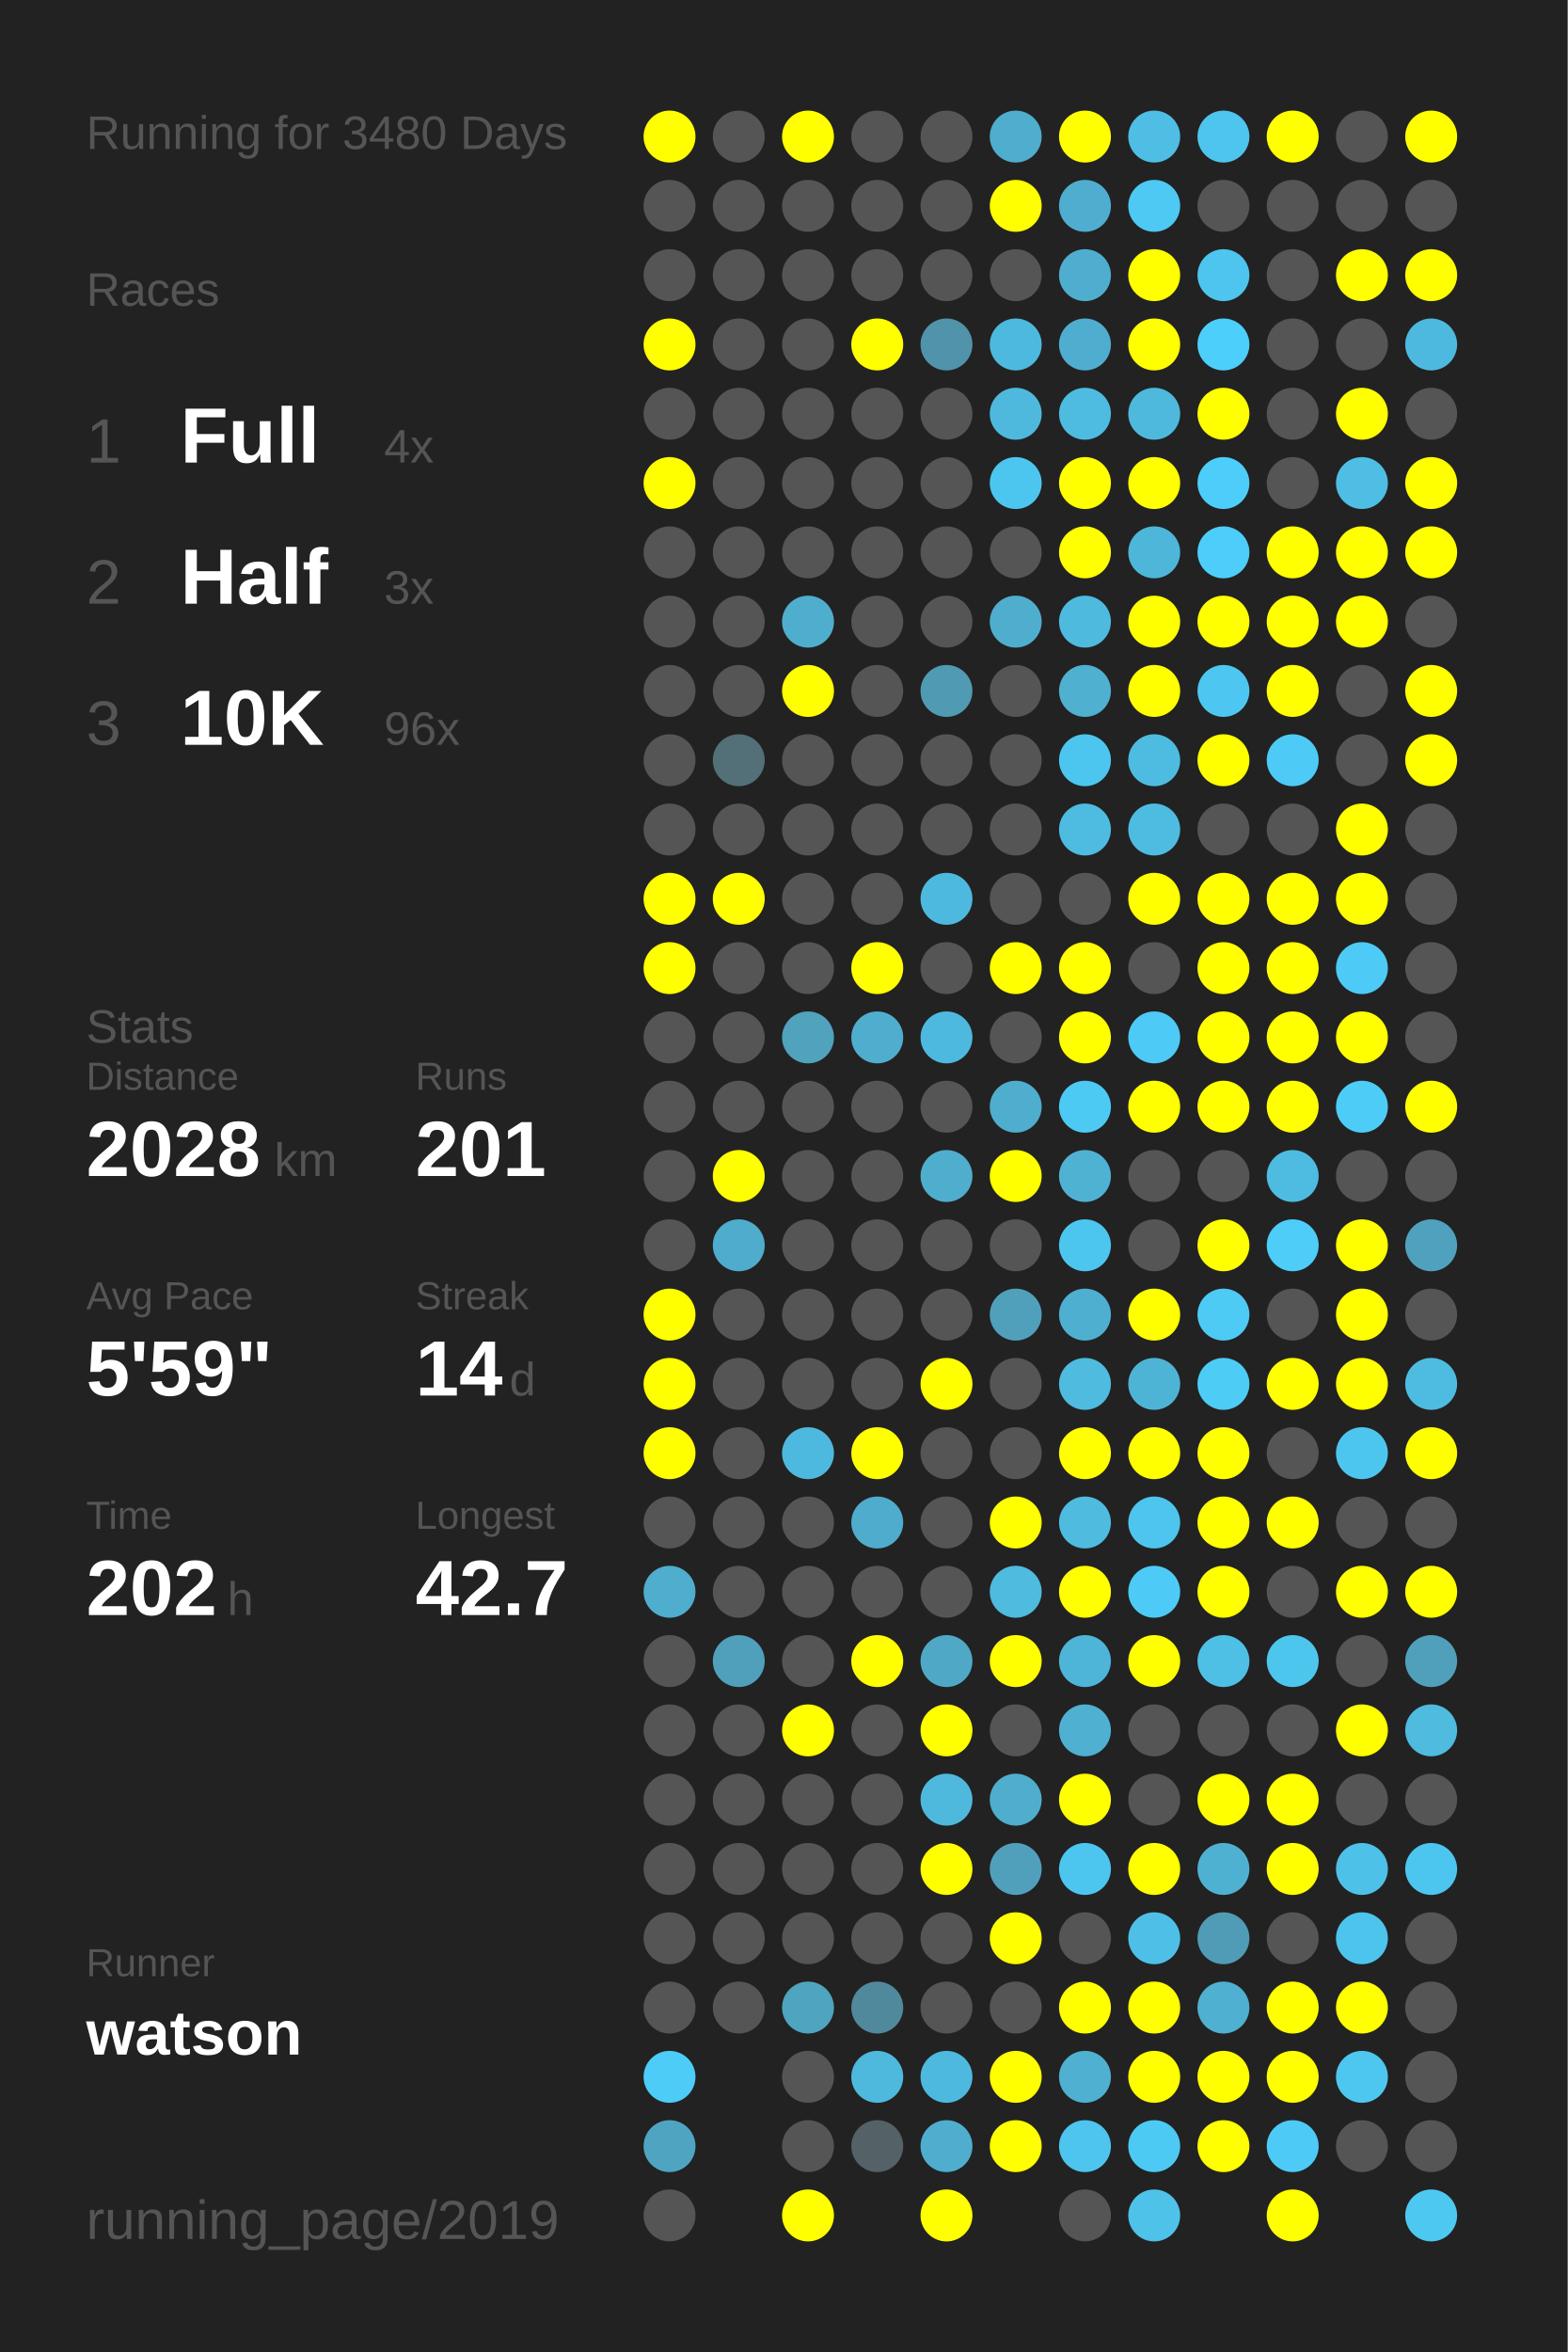
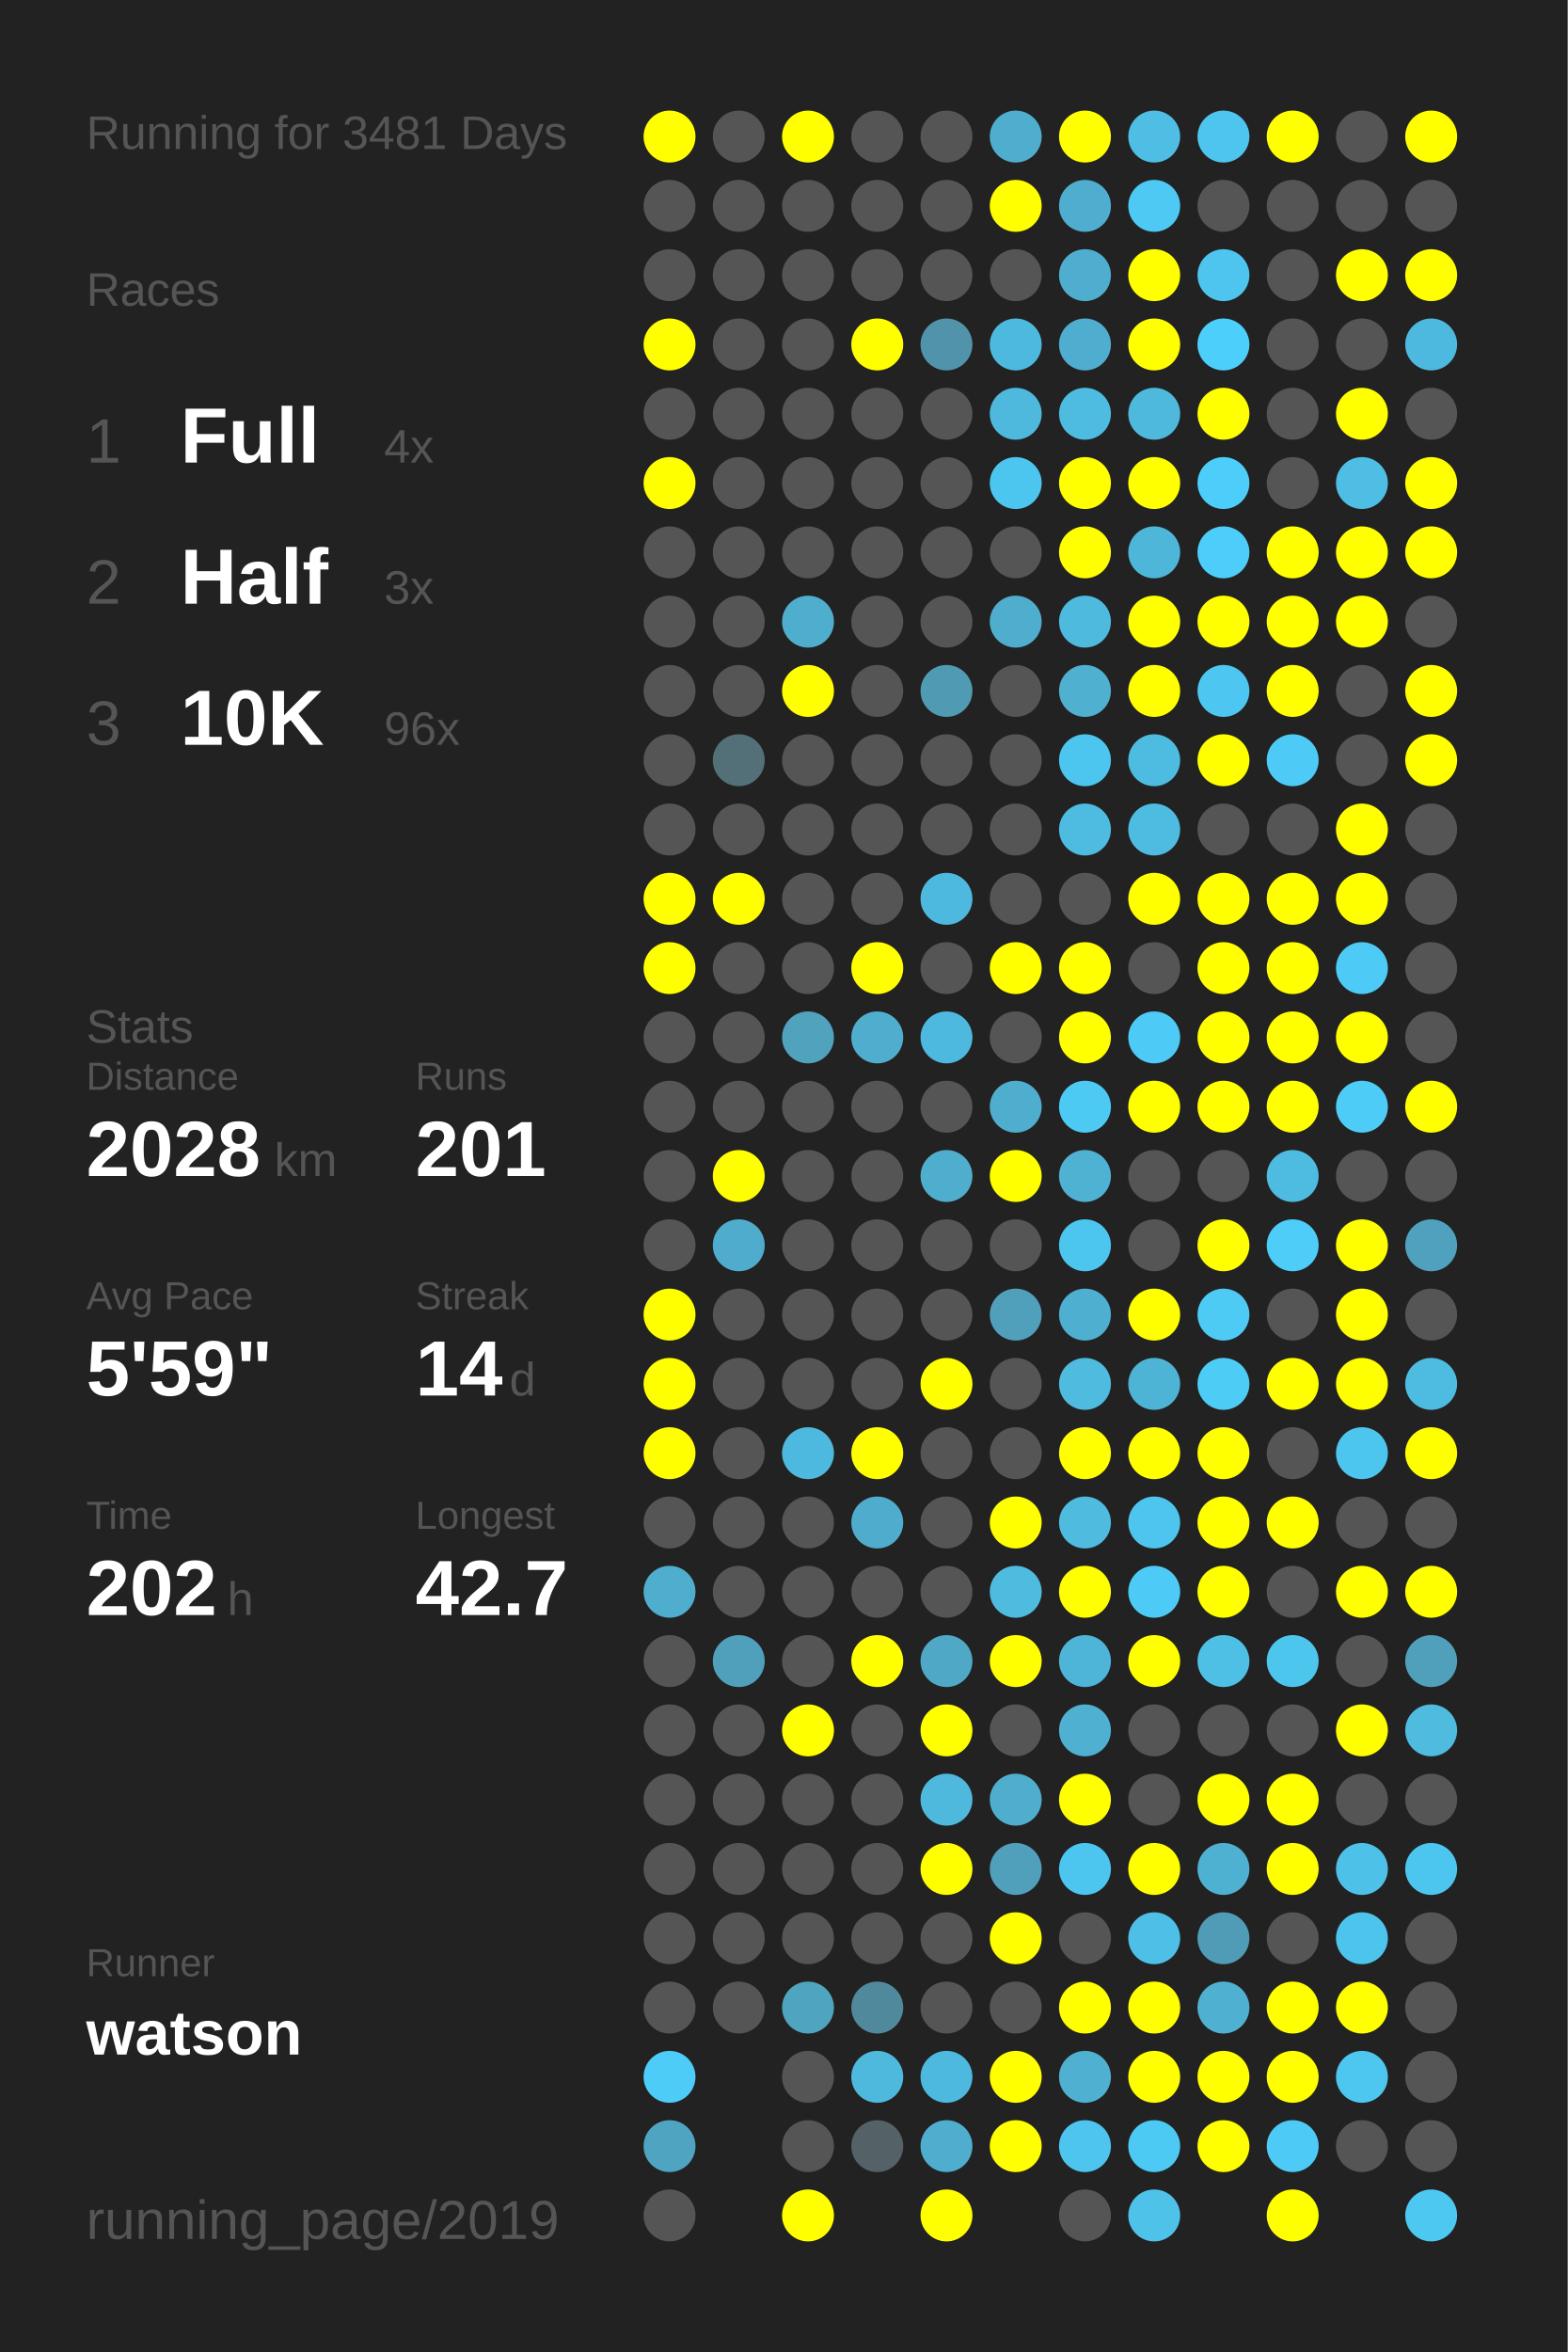
<svg xmlns="http://www.w3.org/2000/svg" baseProfile="full" height="300mm" version="1.1" viewBox="0,0,200,300" width="200mm">
  <defs />
  <rect fill="#222222" height="300" width="200" x="0" y="0" />
-   <text fill="#555555" style="font-size:6px; font-family:Arial;" x="11" y="19">Running for 3480 Days</text>
+   <text fill="#555555" style="font-size:6px; font-family:Arial;" x="11" y="19">Running for 3481 Days</text>
  <text fill="#555555" style="font-size:6px; font-family:Arial;" x="11" y="39">Races</text>
  <text fill="#555555" style="font-size:8px; font-family:Arial;" x="11" y="59">1</text>
  <text fill="#FFFFFF" style="font-size:10px; font-family:Arial; font-weight:bold;" x="23" y="59">Full</text>
  <text fill="#555555" style="font-size:6px; font-family:Arial;" x="49" y="59">4x</text>
  <text fill="#555555" style="font-size:8px; font-family:Arial;" x="11" y="77">2</text>
  <text fill="#FFFFFF" style="font-size:10px; font-family:Arial; font-weight:bold;" x="23" y="77">Half</text>
  <text fill="#555555" style="font-size:6px; font-family:Arial;" x="49" y="77">3x</text>
  <text fill="#555555" style="font-size:8px; font-family:Arial;" x="11" y="95">3</text>
  <text fill="#FFFFFF" style="font-size:10px; font-family:Arial; font-weight:bold;" x="23" y="95">10K</text>
  <text fill="#555555" style="font-size:6px; font-family:Arial;" x="49" y="95">96x</text>
  <text fill="#555555" style="font-size:6px; font-family:Arial;" x="11" y="133">Stats</text>
  <text fill="#555555" style="font-size:5px; font-family:Arial;" x="11" y="139">Distance</text>
  <text fill="#FFFFFF" style="font-size:10px; font-family:Arial; font-weight:bold;" x="11" y="150">2028</text>
  <text fill="#555555" style="font-size:6px; font-family:Arial;" x="35" y="150">km</text>
  <text fill="#555555" style="font-size:5px; font-family:Arial;" x="53" y="139">Runs</text>
  <text fill="#FFFFFF" style="font-size:10px; font-family:Arial; font-weight:bold;" x="53" y="150">201</text>
  <text fill="#555555" style="font-size:5px; font-family:Arial;" x="11" y="167">Avg Pace</text>
  <text fill="#FFFFFF" style="font-size:10px; font-family:Arial; font-weight:bold;" x="11" y="178">5'59"</text>
  <text fill="#555555" style="font-size:5px; font-family:Arial;" x="53" y="167">Streak</text>
  <text fill="#FFFFFF" style="font-size:10px; font-family:Arial; font-weight:bold;" x="53" y="178">14</text>
  <text fill="#555555" style="font-size:6px; font-family:Arial;" x="65" y="178">d</text>
  <text fill="#555555" style="font-size:5px; font-family:Arial;" x="11" y="195">Time</text>
  <text fill="#FFFFFF" style="font-size:10px; font-family:Arial; font-weight:bold;" x="11" y="206">202</text>
  <text fill="#555555" style="font-size:6px; font-family:Arial;" x="29" y="206">h</text>
  <text fill="#555555" style="font-size:5px; font-family:Arial;" x="53" y="195">Longest</text>
  <text fill="#FFFFFF" style="font-size:10px; font-family:Arial; font-weight:bold;" x="53" y="206">42.7</text>
  <text fill="#555555" style="font-size:5px; font-family:Arial;" x="11" y="252.065">Runner</text>
  <text fill="#FFFFFF" style="font-size:8px; font-family:Arial; font-weight:bold;" x="11" y="262.065">watson</text>
  <text fill="#555555" style="font-size:7px; font-family:Arial;" x="11" y="285.581">running_page/2019</text>
  <circle cx="85.417" cy="17.419" fill="#FFFF00" r="3.312" />
  <circle cx="85.417" cy="26.258" fill="#555555" r="3.312" />
  <circle cx="85.417" cy="35.097" fill="#555555" r="3.312" />
  <circle cx="85.417" cy="43.935" fill="#FFFF00" r="3.312" />
  <circle cx="85.417" cy="52.774" fill="#555555" r="3.312" />
  <circle cx="85.417" cy="61.613" fill="#FFFF00" r="3.312" />
  <circle cx="85.417" cy="70.452" fill="#555555" r="3.312" />
  <circle cx="85.417" cy="79.29" fill="#555555" r="3.312" />
  <circle cx="85.417" cy="88.129" fill="#555555" r="3.312" />
  <circle cx="85.417" cy="96.968" fill="#555555" r="3.312" />
  <circle cx="85.417" cy="105.806" fill="#555555" r="3.312" />
  <circle cx="85.417" cy="114.645" fill="#FFFF00" r="3.312" />
  <circle cx="85.417" cy="123.484" fill="#FFFF00" r="3.312" />
  <circle cx="85.417" cy="132.323" fill="#555555" r="3.312" />
  <circle cx="85.417" cy="141.161" fill="#555555" r="3.312" />
  <circle cx="85.417" cy="150" fill="#555555" r="3.312" />
  <circle cx="85.417" cy="158.839" fill="#555555" r="3.312" />
  <circle cx="85.417" cy="167.677" fill="#FFFF00" r="3.312" />
  <circle cx="85.417" cy="176.516" fill="#FFFF00" r="3.312" />
  <circle cx="85.417" cy="185.355" fill="#FFFF00" r="3.312" />
  <circle cx="85.417" cy="194.194" fill="#555555" r="3.312" />
  <circle cx="85.417" cy="203.032" fill="#4fadcd" r="3.312" />
  <circle cx="85.417" cy="211.871" fill="#555555" r="3.312" />
  <circle cx="85.417" cy="220.71" fill="#555555" r="3.312" />
  <circle cx="85.417" cy="229.548" fill="#555555" r="3.312" />
  <circle cx="85.417" cy="238.387" fill="#555555" r="3.312" />
  <circle cx="85.417" cy="247.226" fill="#555555" r="3.312" />
  <circle cx="85.417" cy="256.065" fill="#555555" r="3.312" />
  <circle cx="85.417" cy="264.903" fill="#4dccf8" r="3.312" />
  <circle cx="85.417" cy="273.742" fill="#4fa5c1" r="3.312" />
  <circle cx="85.417" cy="282.581" fill="#555555" r="3.312" />
  <circle cx="94.25" cy="17.419" fill="#555555" r="3.312" />
  <circle cx="94.25" cy="26.258" fill="#555555" r="3.312" />
  <circle cx="94.25" cy="35.097" fill="#555555" r="3.312" />
  <circle cx="94.25" cy="43.935" fill="#555555" r="3.312" />
  <circle cx="94.25" cy="52.774" fill="#555555" r="3.312" />
  <circle cx="94.25" cy="61.613" fill="#555555" r="3.312" />
  <circle cx="94.25" cy="70.452" fill="#555555" r="3.312" />
  <circle cx="94.25" cy="79.29" fill="#555555" r="3.312" />
  <circle cx="94.25" cy="88.129" fill="#555555" r="3.312" />
  <circle cx="94.25" cy="96.968" fill="#536f78" r="3.312" />
  <circle cx="94.25" cy="105.806" fill="#555555" r="3.312" />
  <circle cx="94.25" cy="114.645" fill="#FFFF00" r="3.312" />
  <circle cx="94.25" cy="123.484" fill="#555555" r="3.312" />
  <circle cx="94.25" cy="132.323" fill="#555555" r="3.312" />
  <circle cx="94.25" cy="141.161" fill="#555555" r="3.312" />
  <circle cx="94.25" cy="150" fill="#FFFF00" r="3.312" />
  <circle cx="94.25" cy="158.839" fill="#4faccc" r="3.312" />
  <circle cx="94.25" cy="167.677" fill="#555555" r="3.312" />
  <circle cx="94.25" cy="176.516" fill="#555555" r="3.312" />
  <circle cx="94.25" cy="185.355" fill="#555555" r="3.312" />
  <circle cx="94.25" cy="194.194" fill="#555555" r="3.312" />
  <circle cx="94.25" cy="203.032" fill="#555555" r="3.312" />
  <circle cx="94.25" cy="211.871" fill="#50a0bc" r="3.312" />
  <circle cx="94.25" cy="220.71" fill="#555555" r="3.312" />
  <circle cx="94.25" cy="229.548" fill="#555555" r="3.312" />
  <circle cx="94.25" cy="238.387" fill="#555555" r="3.312" />
  <circle cx="94.25" cy="247.226" fill="#555555" r="3.312" />
  <circle cx="94.25" cy="256.065" fill="#555555" r="3.312" />
  <circle cx="103.083" cy="17.419" fill="#FFFF00" r="3.312" />
  <circle cx="103.083" cy="26.258" fill="#555555" r="3.312" />
  <circle cx="103.083" cy="35.097" fill="#555555" r="3.312" />
  <circle cx="103.083" cy="43.935" fill="#555555" r="3.312" />
  <circle cx="103.083" cy="52.774" fill="#555555" r="3.312" />
  <circle cx="103.083" cy="61.613" fill="#555555" r="3.312" />
  <circle cx="103.083" cy="70.452" fill="#555555" r="3.312" />
  <circle cx="103.083" cy="79.29" fill="#4faece" r="3.312" />
  <circle cx="103.083" cy="88.129" fill="#FFFF00" r="3.312" />
  <circle cx="103.083" cy="96.968" fill="#555555" r="3.312" />
  <circle cx="103.083" cy="105.806" fill="#555555" r="3.312" />
  <circle cx="103.083" cy="114.645" fill="#555555" r="3.312" />
  <circle cx="103.083" cy="123.484" fill="#555555" r="3.312" />
  <circle cx="103.083" cy="132.323" fill="#50a2bd" r="3.312" />
  <circle cx="103.083" cy="141.161" fill="#555555" r="3.312" />
  <circle cx="103.083" cy="150" fill="#555555" r="3.312" />
  <circle cx="103.083" cy="158.839" fill="#555555" r="3.312" />
  <circle cx="103.083" cy="167.677" fill="#555555" r="3.312" />
  <circle cx="103.083" cy="176.516" fill="#555555" r="3.312" />
  <circle cx="103.083" cy="185.355" fill="#4eb9de" r="3.312" />
  <circle cx="103.083" cy="194.194" fill="#555555" r="3.312" />
  <circle cx="103.083" cy="203.032" fill="#555555" r="3.312" />
  <circle cx="103.083" cy="211.871" fill="#555555" r="3.312" />
  <circle cx="103.083" cy="220.71" fill="#FFFF00" r="3.312" />
  <circle cx="103.083" cy="229.548" fill="#555555" r="3.312" />
  <circle cx="103.083" cy="238.387" fill="#555555" r="3.312" />
  <circle cx="103.083" cy="247.226" fill="#555555" r="3.312" />
  <circle cx="103.083" cy="256.065" fill="#4fa4c0" r="3.312" />
  <circle cx="103.083" cy="264.903" fill="#555555" r="3.312" />
  <circle cx="103.083" cy="273.742" fill="#555555" r="3.312" />
  <circle cx="103.083" cy="282.581" fill="#FFFF00" r="3.312" />
  <circle cx="111.917" cy="17.419" fill="#555555" r="3.312" />
  <circle cx="111.917" cy="26.258" fill="#555555" r="3.312" />
  <circle cx="111.917" cy="35.097" fill="#555555" r="3.312" />
  <circle cx="111.917" cy="43.935" fill="#FFFF00" r="3.312" />
  <circle cx="111.917" cy="52.774" fill="#555555" r="3.312" />
  <circle cx="111.917" cy="61.613" fill="#555555" r="3.312" />
  <circle cx="111.917" cy="70.452" fill="#555555" r="3.312" />
  <circle cx="111.917" cy="79.29" fill="#555555" r="3.312" />
  <circle cx="111.917" cy="88.129" fill="#555555" r="3.312" />
  <circle cx="111.917" cy="96.968" fill="#555555" r="3.312" />
  <circle cx="111.917" cy="105.806" fill="#555555" r="3.312" />
  <circle cx="111.917" cy="114.645" fill="#555555" r="3.312" />
  <circle cx="111.917" cy="123.484" fill="#FFFF00" r="3.312" />
  <circle cx="111.917" cy="132.323" fill="#4faece" r="3.312" />
  <circle cx="111.917" cy="141.161" fill="#555555" r="3.312" />
  <circle cx="111.917" cy="150" fill="#555555" r="3.312" />
  <circle cx="111.917" cy="158.839" fill="#555555" r="3.312" />
  <circle cx="111.917" cy="167.677" fill="#555555" r="3.312" />
  <circle cx="111.917" cy="176.516" fill="#555555" r="3.312" />
  <circle cx="111.917" cy="185.355" fill="#FFFF00" r="3.312" />
  <circle cx="111.917" cy="194.194" fill="#4faccc" r="3.312" />
  <circle cx="111.917" cy="203.032" fill="#555555" r="3.312" />
  <circle cx="111.917" cy="211.871" fill="#FFFF00" r="3.312" />
  <circle cx="111.917" cy="220.71" fill="#555555" r="3.312" />
  <circle cx="111.917" cy="229.548" fill="#555555" r="3.312" />
  <circle cx="111.917" cy="238.387" fill="#555555" r="3.312" />
  <circle cx="111.917" cy="247.226" fill="#555555" r="3.312" />
  <circle cx="111.917" cy="256.065" fill="#51899c" r="3.312" />
  <circle cx="111.917" cy="264.903" fill="#4eb9dd" r="3.312" />
  <circle cx="111.917" cy="273.742" fill="#546166" r="3.312" />
  <circle cx="120.75" cy="17.419" fill="#555555" r="3.312" />
  <circle cx="120.75" cy="26.258" fill="#555555" r="3.312" />
  <circle cx="120.75" cy="35.097" fill="#555555" r="3.312" />
  <circle cx="120.75" cy="43.935" fill="#5093aa" r="3.312" />
  <circle cx="120.75" cy="52.774" fill="#555555" r="3.312" />
  <circle cx="120.75" cy="61.613" fill="#555555" r="3.312" />
  <circle cx="120.75" cy="70.452" fill="#555555" r="3.312" />
  <circle cx="120.75" cy="79.29" fill="#555555" r="3.312" />
  <circle cx="120.75" cy="88.129" fill="#509ab3" r="3.312" />
  <circle cx="120.75" cy="96.968" fill="#555555" r="3.312" />
  <circle cx="120.75" cy="105.806" fill="#555555" r="3.312" />
  <circle cx="120.75" cy="114.645" fill="#4eb9de" r="3.312" />
  <circle cx="120.75" cy="123.484" fill="#555555" r="3.312" />
  <circle cx="120.75" cy="132.323" fill="#4eb9de" r="3.312" />
  <circle cx="120.75" cy="141.161" fill="#555555" r="3.312" />
  <circle cx="120.75" cy="150" fill="#4fadcd" r="3.312" />
  <circle cx="120.75" cy="158.839" fill="#555555" r="3.312" />
  <circle cx="120.75" cy="167.677" fill="#555555" r="3.312" />
  <circle cx="120.75" cy="176.516" fill="#FFFF00" r="3.312" />
  <circle cx="120.75" cy="185.355" fill="#555555" r="3.312" />
  <circle cx="120.75" cy="194.194" fill="#555555" r="3.312" />
  <circle cx="120.75" cy="203.032" fill="#555555" r="3.312" />
  <circle cx="120.75" cy="211.871" fill="#4fa8c6" r="3.312" />
  <circle cx="120.75" cy="220.71" fill="#FFFF00" r="3.312" />
  <circle cx="120.75" cy="229.548" fill="#4eb9dd" r="3.312" />
  <circle cx="120.75" cy="238.387" fill="#FFFF00" r="3.312" />
  <circle cx="120.75" cy="247.226" fill="#555555" r="3.312" />
  <circle cx="120.75" cy="256.065" fill="#555555" r="3.312" />
  <circle cx="120.75" cy="264.903" fill="#4eb9de" r="3.312" />
  <circle cx="120.75" cy="273.742" fill="#4faece" r="3.312" />
  <circle cx="120.75" cy="282.581" fill="#FFFF00" r="3.312" />
  <circle cx="129.583" cy="17.419" fill="#4fadcd" r="3.312" />
  <circle cx="129.583" cy="26.258" fill="#FFFF00" r="3.312" />
  <circle cx="129.583" cy="35.097" fill="#555555" r="3.312" />
  <circle cx="129.583" cy="43.935" fill="#4eb9de" r="3.312" />
  <circle cx="129.583" cy="52.774" fill="#4eb9dd" r="3.312" />
  <circle cx="129.583" cy="61.613" fill="#4dc6ef" r="3.312" />
  <circle cx="129.583" cy="70.452" fill="#555555" r="3.312" />
  <circle cx="129.583" cy="79.29" fill="#4faece" r="3.312" />
  <circle cx="129.583" cy="88.129" fill="#555555" r="3.312" />
  <circle cx="129.583" cy="96.968" fill="#555555" r="3.312" />
  <circle cx="129.583" cy="105.806" fill="#555555" r="3.312" />
  <circle cx="129.583" cy="114.645" fill="#555555" r="3.312" />
  <circle cx="129.583" cy="123.484" fill="#FFFF00" r="3.312" />
  <circle cx="129.583" cy="132.323" fill="#555555" r="3.312" />
  <circle cx="129.583" cy="141.161" fill="#4fadcd" r="3.312" />
  <circle cx="129.583" cy="150" fill="#FFFF00" r="3.312" />
  <circle cx="129.583" cy="158.839" fill="#555555" r="3.312" />
  <circle cx="129.583" cy="167.677" fill="#50a0bc" r="3.312" />
  <circle cx="129.583" cy="176.516" fill="#555555" r="3.312" />
  <circle cx="129.583" cy="185.355" fill="#555555" r="3.312" />
  <circle cx="129.583" cy="194.194" fill="#FFFF00" r="3.312" />
  <circle cx="129.583" cy="203.032" fill="#4ebbdf" r="3.312" />
  <circle cx="129.583" cy="211.871" fill="#FFFF00" r="3.312" />
  <circle cx="129.583" cy="220.71" fill="#555555" r="3.312" />
  <circle cx="129.583" cy="229.548" fill="#4faece" r="3.312" />
  <circle cx="129.583" cy="238.387" fill="#50a0bc" r="3.312" />
  <circle cx="129.583" cy="247.226" fill="#FFFF00" r="3.312" />
  <circle cx="129.583" cy="256.065" fill="#555555" r="3.312" />
  <circle cx="129.583" cy="264.903" fill="#FFFF00" r="3.312" />
  <circle cx="129.583" cy="273.742" fill="#FFFF00" r="3.312" />
  <circle cx="138.417" cy="17.419" fill="#FFFF00" r="3.312" />
  <circle cx="138.417" cy="26.258" fill="#4faecf" r="3.312" />
  <circle cx="138.417" cy="35.097" fill="#4faecf" r="3.312" />
  <circle cx="138.417" cy="43.935" fill="#4faecf" r="3.312" />
  <circle cx="138.417" cy="52.774" fill="#4ebbe0" r="3.312" />
  <circle cx="138.417" cy="61.613" fill="#FFFF00" r="3.312" />
  <circle cx="138.417" cy="70.452" fill="#FFFF00" r="3.312" />
  <circle cx="138.417" cy="79.29" fill="#4ebade" r="3.312" />
  <circle cx="138.417" cy="88.129" fill="#4fb0d0" r="3.312" />
  <circle cx="138.417" cy="96.968" fill="#4dc6ef" r="3.312" />
  <circle cx="138.417" cy="105.806" fill="#4ebbe0" r="3.312" />
  <circle cx="138.417" cy="114.645" fill="#555555" r="3.312" />
  <circle cx="138.417" cy="123.484" fill="#FFFF00" r="3.312" />
  <circle cx="138.417" cy="132.323" fill="#FFFF00" r="3.312" />
  <circle cx="138.417" cy="141.161" fill="#4dcaf4" r="3.312" />
  <circle cx="138.417" cy="150" fill="#4fb2d3" r="3.312" />
  <circle cx="138.417" cy="158.839" fill="#4dc6ef" r="3.312" />
  <circle cx="138.417" cy="167.677" fill="#4fafd0" r="3.312" />
  <circle cx="138.417" cy="176.516" fill="#4ebbdf" r="3.312" />
  <circle cx="138.417" cy="185.355" fill="#FFFF00" r="3.312" />
  <circle cx="138.417" cy="194.194" fill="#4ebbdf" r="3.312" />
  <circle cx="138.417" cy="203.032" fill="#FFFF00" r="3.312" />
  <circle cx="138.417" cy="211.871" fill="#4eb5d8" r="3.312" />
  <circle cx="138.417" cy="220.71" fill="#4fb0d1" r="3.312" />
  <circle cx="138.417" cy="229.548" fill="#FFFF00" r="3.312" />
  <circle cx="138.417" cy="238.387" fill="#4dc6ef" r="3.312" />
  <circle cx="138.417" cy="247.226" fill="#555555" r="3.312" />
  <circle cx="138.417" cy="256.065" fill="#FFFF00" r="3.312" />
  <circle cx="138.417" cy="264.903" fill="#4fb0d1" r="3.312" />
  <circle cx="138.417" cy="273.742" fill="#4dc5ee" r="3.312" />
  <circle cx="138.417" cy="282.581" fill="#555555" r="3.312" />
  <circle cx="147.25" cy="17.419" fill="#4ebee4" r="3.312" />
  <circle cx="147.25" cy="26.258" fill="#4dc9f3" r="3.312" />
  <circle cx="147.25" cy="35.097" fill="#FFFF00" r="3.312" />
  <circle cx="147.25" cy="43.935" fill="#FFFF00" r="3.312" />
  <circle cx="147.25" cy="52.774" fill="#4eb9dd" r="3.312" />
  <circle cx="147.25" cy="61.613" fill="#FFFF00" r="3.312" />
  <circle cx="147.25" cy="70.452" fill="#4eb6d9" r="3.312" />
  <circle cx="147.25" cy="79.29" fill="#FFFF00" r="3.312" />
  <circle cx="147.25" cy="88.129" fill="#FFFF00" r="3.312" />
  <circle cx="147.25" cy="96.968" fill="#4ebce1" r="3.312" />
  <circle cx="147.25" cy="105.806" fill="#4ebce1" r="3.312" />
  <circle cx="147.25" cy="114.645" fill="#FFFF00" r="3.312" />
  <circle cx="147.25" cy="123.484" fill="#555555" r="3.312" />
  <circle cx="147.25" cy="132.323" fill="#4dcaf5" r="3.312" />
  <circle cx="147.25" cy="141.161" fill="#FFFF00" r="3.312" />
  <circle cx="147.25" cy="150" fill="#555555" r="3.312" />
  <circle cx="147.25" cy="158.839" fill="#555555" r="3.312" />
  <circle cx="147.25" cy="167.677" fill="#FFFF00" r="3.312" />
  <circle cx="147.25" cy="176.516" fill="#4eb4d6" r="3.312" />
  <circle cx="147.25" cy="185.355" fill="#FFFF00" r="3.312" />
  <circle cx="147.25" cy="194.194" fill="#4dc5ee" r="3.312" />
  <circle cx="147.25" cy="203.032" fill="#4dcbf6" r="3.312" />
  <circle cx="147.25" cy="211.871" fill="#FFFF00" r="3.312" />
  <circle cx="147.25" cy="220.71" fill="#555555" r="3.312" />
  <circle cx="147.25" cy="229.548" fill="#555555" r="3.312" />
  <circle cx="147.25" cy="238.387" fill="#FFFF00" r="3.312" />
  <circle cx="147.25" cy="247.226" fill="#4ec0e7" r="3.312" />
  <circle cx="147.25" cy="256.065" fill="#FFFF00" r="3.312" />
  <circle cx="147.25" cy="264.903" fill="#FFFF00" r="3.312" />
  <circle cx="147.25" cy="273.742" fill="#4dcaf4" r="3.312" />
  <circle cx="147.25" cy="282.581" fill="#4ec2e9" r="3.312" />
  <circle cx="156.083" cy="17.419" fill="#4dc5ee" r="3.312" />
  <circle cx="156.083" cy="26.258" fill="#555555" r="3.312" />
  <circle cx="156.083" cy="35.097" fill="#4dc5ee" r="3.312" />
  <circle cx="156.083" cy="43.935" fill="#4dcffb" r="3.312" />
  <circle cx="156.083" cy="52.774" fill="#FFFF00" r="3.312" />
  <circle cx="156.083" cy="61.613" fill="#4dcefa" r="3.312" />
  <circle cx="156.083" cy="70.452" fill="#4dcefa" r="3.312" />
  <circle cx="156.083" cy="79.29" fill="#FFFF00" r="3.312" />
  <circle cx="156.083" cy="88.129" fill="#4dc7f1" r="3.312" />
  <circle cx="156.083" cy="96.968" fill="#FFFF00" r="3.312" />
  <circle cx="156.083" cy="105.806" fill="#555555" r="3.312" />
  <circle cx="156.083" cy="114.645" fill="#FFFF00" r="3.312" />
  <circle cx="156.083" cy="123.484" fill="#FFFF00" r="3.312" />
  <circle cx="156.083" cy="132.323" fill="#FFFF00" r="3.312" />
  <circle cx="156.083" cy="141.161" fill="#FFFF00" r="3.312" />
  <circle cx="156.083" cy="150" fill="#555555" r="3.312" />
  <circle cx="156.083" cy="158.839" fill="#FFFF00" r="3.312" />
  <circle cx="156.083" cy="167.677" fill="#4dcbf5" r="3.312" />
  <circle cx="156.083" cy="176.516" fill="#4dccf6" r="3.312" />
  <circle cx="156.083" cy="185.355" fill="#FFFF00" r="3.312" />
  <circle cx="156.083" cy="194.194" fill="#FFFF00" r="3.312" />
  <circle cx="156.083" cy="203.032" fill="#FFFF00" r="3.312" />
  <circle cx="156.083" cy="211.871" fill="#4ec0e6" r="3.312" />
  <circle cx="156.083" cy="220.71" fill="#555555" r="3.312" />
  <circle cx="156.083" cy="229.548" fill="#FFFF00" r="3.312" />
  <circle cx="156.083" cy="238.387" fill="#4fb1d2" r="3.312" />
  <circle cx="156.083" cy="247.226" fill="#509bb5" r="3.312" />
  <circle cx="156.083" cy="256.065" fill="#4fb0d1" r="3.312" />
  <circle cx="156.083" cy="264.903" fill="#FFFF00" r="3.312" />
  <circle cx="156.083" cy="273.742" fill="#FFFF00" r="3.312" />
  <circle cx="164.917" cy="17.419" fill="#FFFF00" r="3.312" />
  <circle cx="164.917" cy="26.258" fill="#555555" r="3.312" />
  <circle cx="164.917" cy="35.097" fill="#555555" r="3.312" />
  <circle cx="164.917" cy="43.935" fill="#555555" r="3.312" />
  <circle cx="164.917" cy="52.774" fill="#555555" r="3.312" />
  <circle cx="164.917" cy="61.613" fill="#555555" r="3.312" />
  <circle cx="164.917" cy="70.452" fill="#FFFF00" r="3.312" />
  <circle cx="164.917" cy="79.29" fill="#FFFF00" r="3.312" />
  <circle cx="164.917" cy="88.129" fill="#FFFF00" r="3.312" />
  <circle cx="164.917" cy="96.968" fill="#4dcbf6" r="3.312" />
  <circle cx="164.917" cy="105.806" fill="#555555" r="3.312" />
  <circle cx="164.917" cy="114.645" fill="#FFFF00" r="3.312" />
  <circle cx="164.917" cy="123.484" fill="#FFFF00" r="3.312" />
  <circle cx="164.917" cy="132.323" fill="#FFFF00" r="3.312" />
  <circle cx="164.917" cy="141.161" fill="#FFFF00" r="3.312" />
  <circle cx="164.917" cy="150" fill="#4ebce1" r="3.312" />
  <circle cx="164.917" cy="158.839" fill="#4dcdf8" r="3.312" />
  <circle cx="164.917" cy="167.677" fill="#555555" r="3.312" />
  <circle cx="164.917" cy="176.516" fill="#FFFF00" r="3.312" />
  <circle cx="164.917" cy="185.355" fill="#555555" r="3.312" />
  <circle cx="164.917" cy="194.194" fill="#FFFF00" r="3.312" />
  <circle cx="164.917" cy="203.032" fill="#555555" r="3.312" />
  <circle cx="164.917" cy="211.871" fill="#4dc6ee" r="3.312" />
  <circle cx="164.917" cy="220.71" fill="#555555" r="3.312" />
  <circle cx="164.917" cy="229.548" fill="#FFFF00" r="3.312" />
  <circle cx="164.917" cy="238.387" fill="#FFFF00" r="3.312" />
  <circle cx="164.917" cy="247.226" fill="#555555" r="3.312" />
  <circle cx="164.917" cy="256.065" fill="#FFFF00" r="3.312" />
  <circle cx="164.917" cy="264.903" fill="#FFFF00" r="3.312" />
  <circle cx="164.917" cy="273.742" fill="#4dcbf6" r="3.312" />
  <circle cx="164.917" cy="282.581" fill="#FFFF00" r="3.312" />
  <circle cx="173.75" cy="17.419" fill="#555555" r="3.312" />
  <circle cx="173.75" cy="26.258" fill="#555555" r="3.312" />
  <circle cx="173.75" cy="35.097" fill="#FFFF00" r="3.312" />
  <circle cx="173.75" cy="43.935" fill="#555555" r="3.312" />
  <circle cx="173.75" cy="52.774" fill="#FFFF00" r="3.312" />
  <circle cx="173.75" cy="61.613" fill="#4ebee4" r="3.312" />
  <circle cx="173.75" cy="70.452" fill="#FFFF00" r="3.312" />
  <circle cx="173.75" cy="79.29" fill="#FFFF00" r="3.312" />
  <circle cx="173.75" cy="88.129" fill="#555555" r="3.312" />
  <circle cx="173.75" cy="96.968" fill="#555555" r="3.312" />
  <circle cx="173.75" cy="105.806" fill="#FFFF00" r="3.312" />
  <circle cx="173.75" cy="114.645" fill="#FFFF00" r="3.312" />
  <circle cx="173.75" cy="123.484" fill="#4dcaf5" r="3.312" />
  <circle cx="173.75" cy="132.323" fill="#FFFF00" r="3.312" />
  <circle cx="173.75" cy="141.161" fill="#4dccf7" r="3.312" />
  <circle cx="173.75" cy="150" fill="#555555" r="3.312" />
  <circle cx="173.75" cy="158.839" fill="#FFFF00" r="3.312" />
  <circle cx="173.75" cy="167.677" fill="#FFFF00" r="3.312" />
  <circle cx="173.75" cy="176.516" fill="#FFFF00" r="3.312" />
  <circle cx="173.75" cy="185.355" fill="#4dc6ef" r="3.312" />
  <circle cx="173.75" cy="194.194" fill="#555555" r="3.312" />
  <circle cx="173.75" cy="203.032" fill="#FFFF00" r="3.312" />
  <circle cx="173.75" cy="211.871" fill="#555555" r="3.312" />
  <circle cx="173.75" cy="220.71" fill="#FFFF00" r="3.312" />
  <circle cx="173.75" cy="229.548" fill="#555555" r="3.312" />
  <circle cx="173.75" cy="238.387" fill="#4ec1e8" r="3.312" />
  <circle cx="173.75" cy="247.226" fill="#4dc4ec" r="3.312" />
  <circle cx="173.75" cy="256.065" fill="#FFFF00" r="3.312" />
  <circle cx="173.75" cy="264.903" fill="#4dc7f0" r="3.312" />
  <circle cx="173.75" cy="273.742" fill="#555555" r="3.312" />
  <circle cx="182.583" cy="17.419" fill="#FFFF00" r="3.312" />
  <circle cx="182.583" cy="26.258" fill="#555555" r="3.312" />
  <circle cx="182.583" cy="35.097" fill="#FFFF00" r="3.312" />
  <circle cx="182.583" cy="43.935" fill="#4eb9de" r="3.312" />
  <circle cx="182.583" cy="52.774" fill="#555555" r="3.312" />
  <circle cx="182.583" cy="61.613" fill="#FFFF00" r="3.312" />
  <circle cx="182.583" cy="70.452" fill="#FFFF00" r="3.312" />
  <circle cx="182.583" cy="79.29" fill="#555555" r="3.312" />
  <circle cx="182.583" cy="88.129" fill="#FFFF00" r="3.312" />
  <circle cx="182.583" cy="96.968" fill="#FFFF00" r="3.312" />
  <circle cx="182.583" cy="105.806" fill="#555555" r="3.312" />
  <circle cx="182.583" cy="114.645" fill="#555555" r="3.312" />
  <circle cx="182.583" cy="123.484" fill="#555555" r="3.312" />
  <circle cx="182.583" cy="132.323" fill="#555555" r="3.312" />
  <circle cx="182.583" cy="141.161" fill="#FFFF00" r="3.312" />
  <circle cx="182.583" cy="150" fill="#555555" r="3.312" />
  <circle cx="182.583" cy="158.839" fill="#50a1bd" r="3.312" />
  <circle cx="182.583" cy="167.677" fill="#555555" r="3.312" />
  <circle cx="182.583" cy="176.516" fill="#4ebce1" r="3.312" />
  <circle cx="182.583" cy="185.355" fill="#FFFF00" r="3.312" />
  <circle cx="182.583" cy="194.194" fill="#555555" r="3.312" />
  <circle cx="182.583" cy="203.032" fill="#FFFF00" r="3.312" />
  <circle cx="182.583" cy="211.871" fill="#50a0bc" r="3.312" />
  <circle cx="182.583" cy="220.71" fill="#4ebbdf" r="3.312" />
  <circle cx="182.583" cy="229.548" fill="#555555" r="3.312" />
  <circle cx="182.583" cy="238.387" fill="#4dc6ef" r="3.312" />
  <circle cx="182.583" cy="247.226" fill="#555555" r="3.312" />
  <circle cx="182.583" cy="256.065" fill="#555555" r="3.312" />
  <circle cx="182.583" cy="264.903" fill="#555555" r="3.312" />
  <circle cx="182.583" cy="273.742" fill="#555555" r="3.312" />
  <circle cx="182.583" cy="282.581" fill="#4dc8f1" r="3.312" />
</svg>
